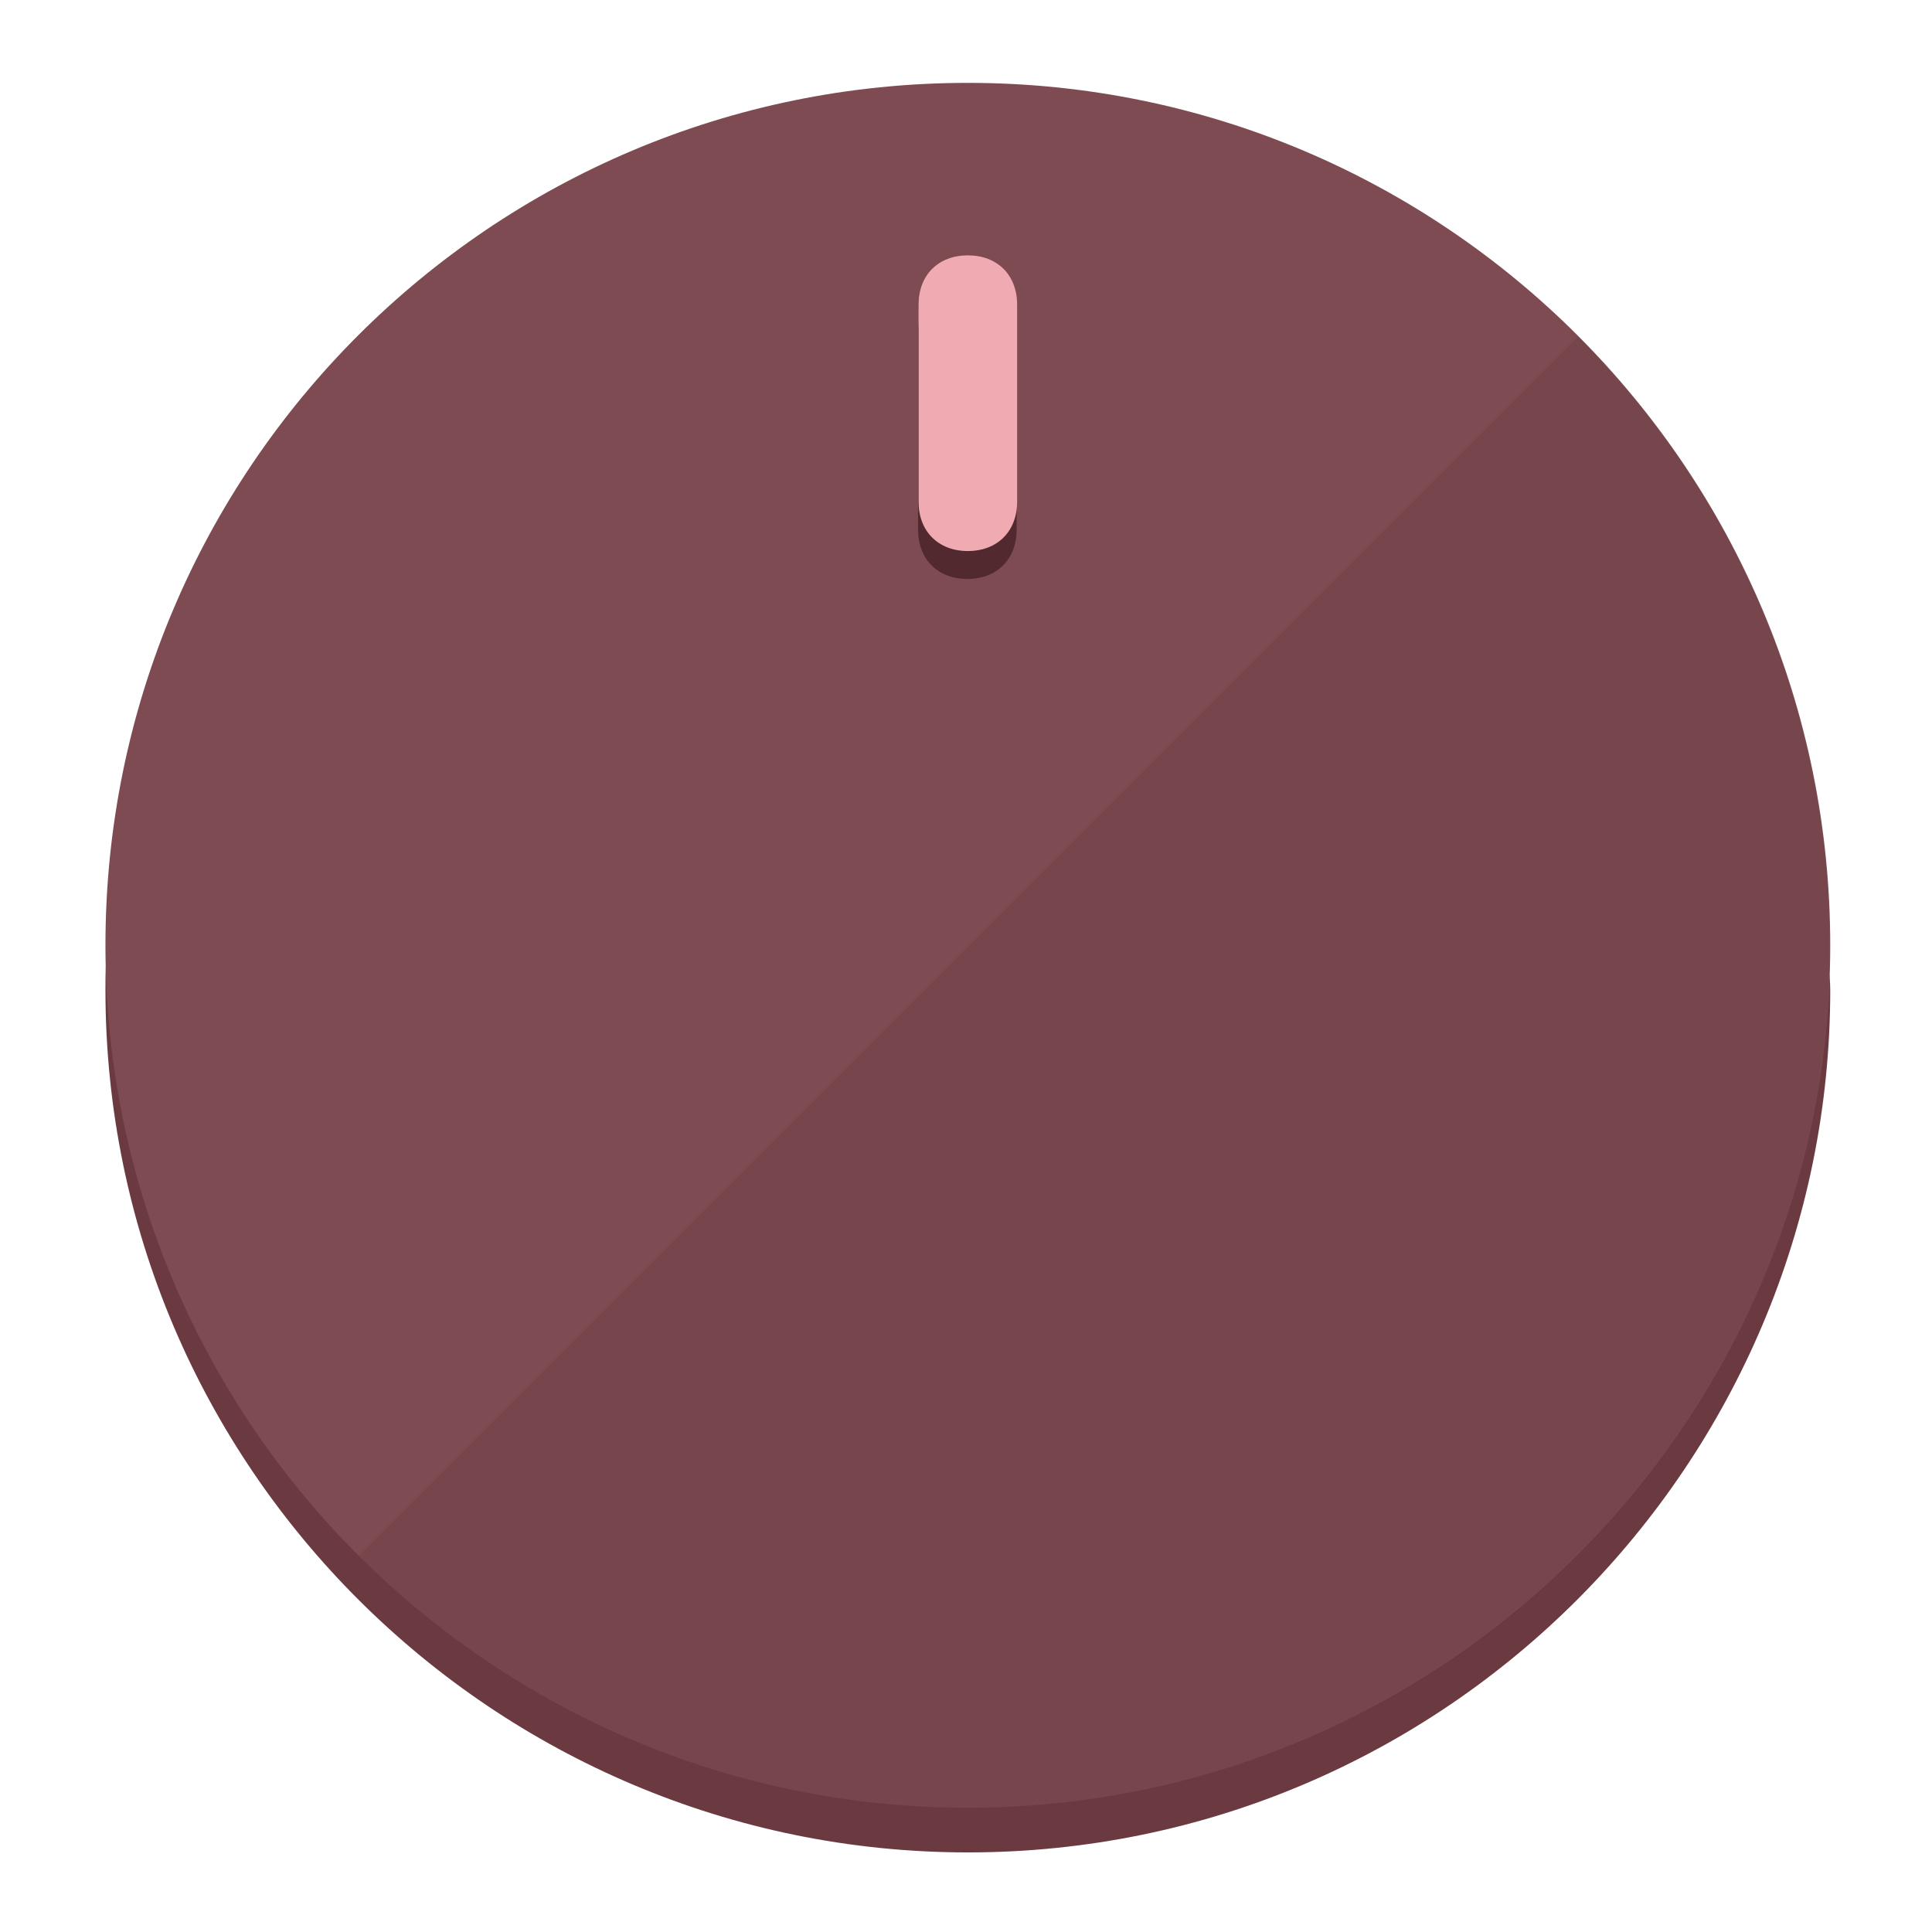
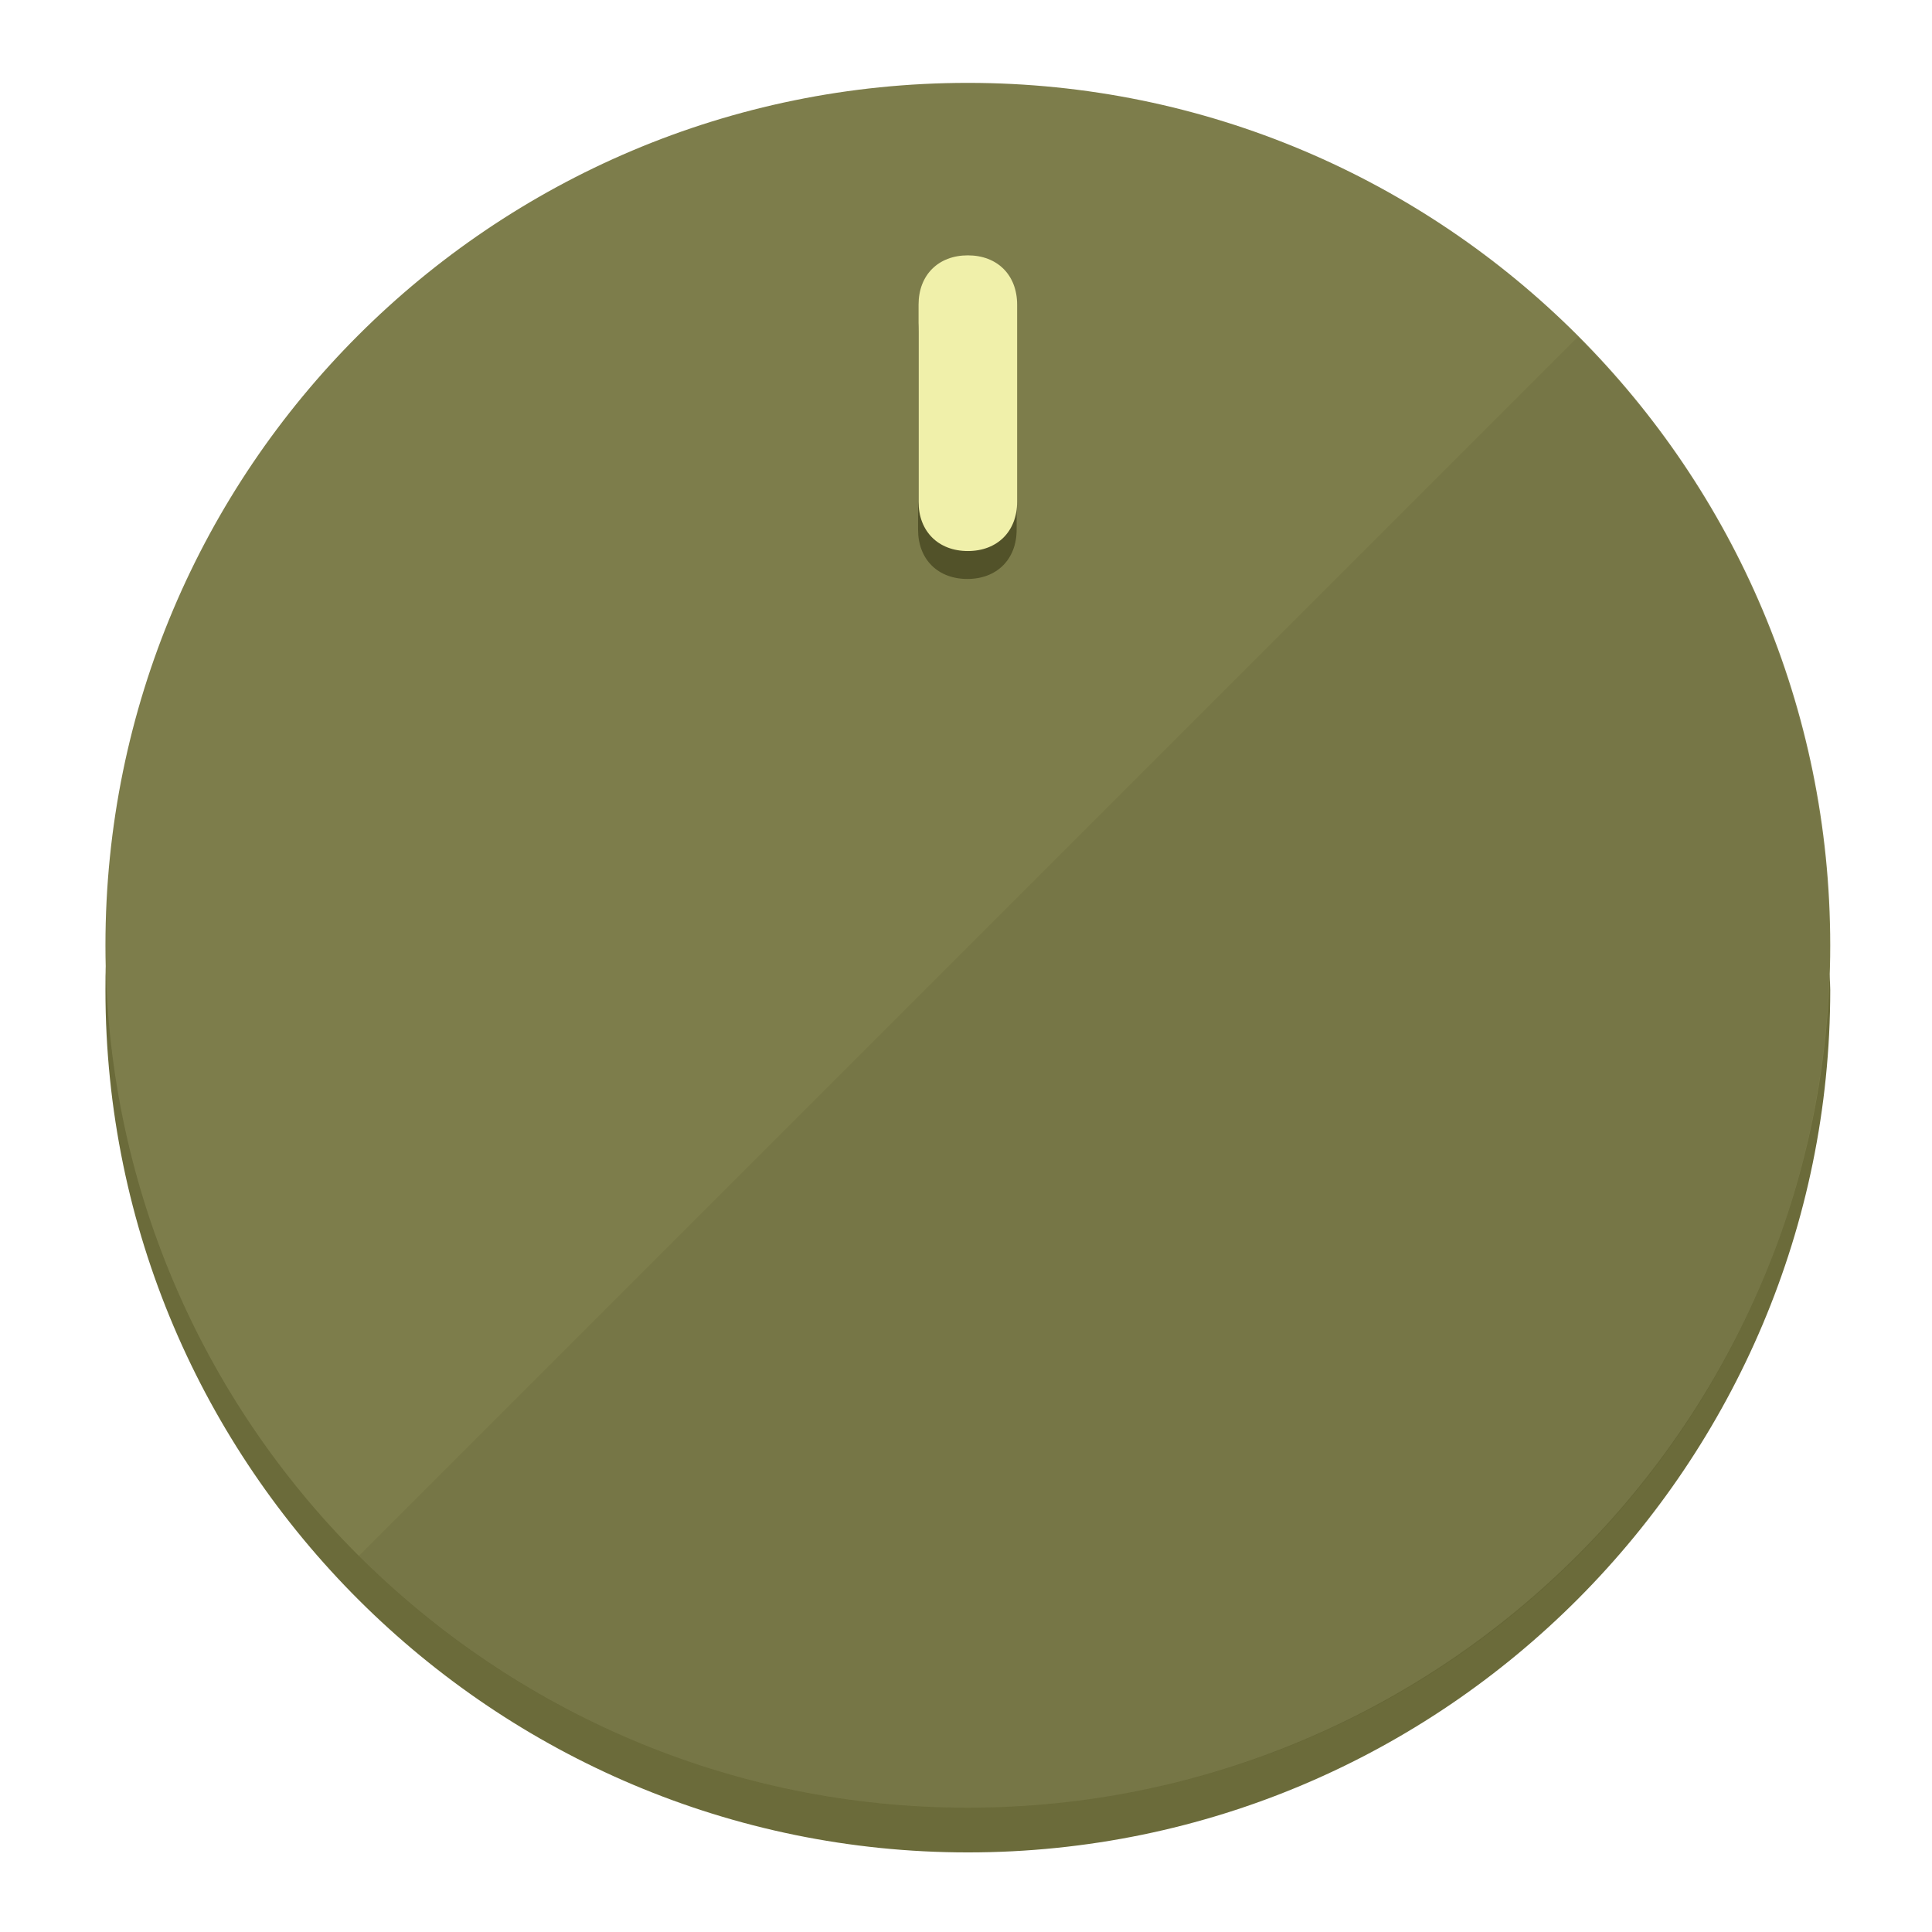
<svg xmlns="http://www.w3.org/2000/svg" height="120px" width="120px" version="1.1" id="Layer_1" viewBox="0 0 496.8 496.8" xml:space="preserve">
  <defs id="defs23" />
  <g id="g3158">
-     <path style="display:inline;fill:#6B3A40;fill-opacity:1;stroke-width:1.584" d="m 248.875,445.92 c 116.582,0 212.89,-91.238 220.493,-205.286 0,5.069 1.267,8.87 1.267,13.939 0,121.651 -98.842,221.76 -221.76,221.76 -121.651,0 -221.76,-98.842 -221.76,-221.76 0,-5.069 0,-8.87 1.267,-13.939 7.603,114.048 103.91,205.286 220.493,205.286 z" id="path8" />
-     <circle style="display:inline;fill:#7D4B51;fill-opacity:1;stroke-width:1.584" cx="248.875" cy="243.071" r="221.76" id="circle12" />
-     <path style="display:inline;fill:#52292E;fill-opacity:0.154;stroke-width:1.587" d="m 405.744,86.606 c 86.308,86.308 86.308,227.193 0,313.5 -86.308,86.308 -227.193,86.308 -313.5,0" id="path14" />
+     <path style="display:inline;fill:#6B6B3A;fill-opacity:1;stroke-width:1.584" d="m 248.875,445.92 c 116.582,0 212.89,-91.238 220.493,-205.286 0,5.069 1.267,8.87 1.267,13.939 0,121.651 -98.842,221.76 -221.76,221.76 -121.651,0 -221.76,-98.842 -221.76,-221.76 0,-5.069 0,-8.87 1.267,-13.939 7.603,114.048 103.91,205.286 220.493,205.286 z" id="path8" />
+     <circle style="display:inline;fill:#7D7D4B;fill-opacity:1;stroke-width:1.584" cx="248.875" cy="243.071" r="221.76" id="circle12" />
+     <path style="display:inline;fill:#525229;fill-opacity:0.154;stroke-width:1.587" d="m 405.744,86.606 c 86.308,86.308 86.308,227.193 0,313.5 -86.308,86.308 -227.193,86.308 -313.5,0" id="path14" />
  </g>
  <g id="g3198">
    <circle style="display:none;fill:#000000;fill-opacity:0;stroke-width:1.584" cx="248.467" cy="243.582" r="221.76" id="circle12-3" />
-     <path style="display:inline;fill:#52292E;fill-opacity:1;stroke-width:1.584" d="m 261.42,136.204 c 0,7.603 -5.069,12.672 -12.672,12.672 v 0 c -7.603,0 -12.672,-5.069 -12.672,-12.672 l -1e-5,-50.688 c 3e-5,-7.603 5.069,-12.672 12.672,-12.672 v 0 c 7.603,-1.4e-5 12.672,5.069 12.672,12.672 z" id="path3789" />
-     <path style="display:inline;fill:#F0AAB2;stroke-width:1.584" d="m 261.547,129.023 c -10e-6,7.603 -5.069,12.672 -12.672,12.672 v 0 c -7.603,1e-5 -12.672,-5.069 -12.672,-12.672 l 10e-6,-50.688 c -10e-6,-7.603 5.069,-12.672 12.672,-12.672 v 0 c 7.603,-3e-6 12.672,5.069 12.672,12.672 z" id="path915" />
+     <path style="display:inline;fill:#525229;fill-opacity:1;stroke-width:1.584" d="m 261.42,136.204 c 0,7.603 -5.069,12.672 -12.672,12.672 v 0 c -7.603,0 -12.672,-5.069 -12.672,-12.672 l -1e-5,-50.688 c 3e-5,-7.603 5.069,-12.672 12.672,-12.672 v 0 c 7.603,-1.4e-5 12.672,5.069 12.672,12.672 z" id="path3789" />
+     <path style="display:inline;fill:#F0F0AA;stroke-width:1.584" d="m 261.547,129.023 c -10e-6,7.603 -5.069,12.672 -12.672,12.672 v 0 c -7.603,1e-5 -12.672,-5.069 -12.672,-12.672 l 10e-6,-50.688 c -10e-6,-7.603 5.069,-12.672 12.672,-12.672 v 0 c 7.603,-3e-6 12.672,5.069 12.672,12.672 z" id="path915" />
  </g>
</svg>
